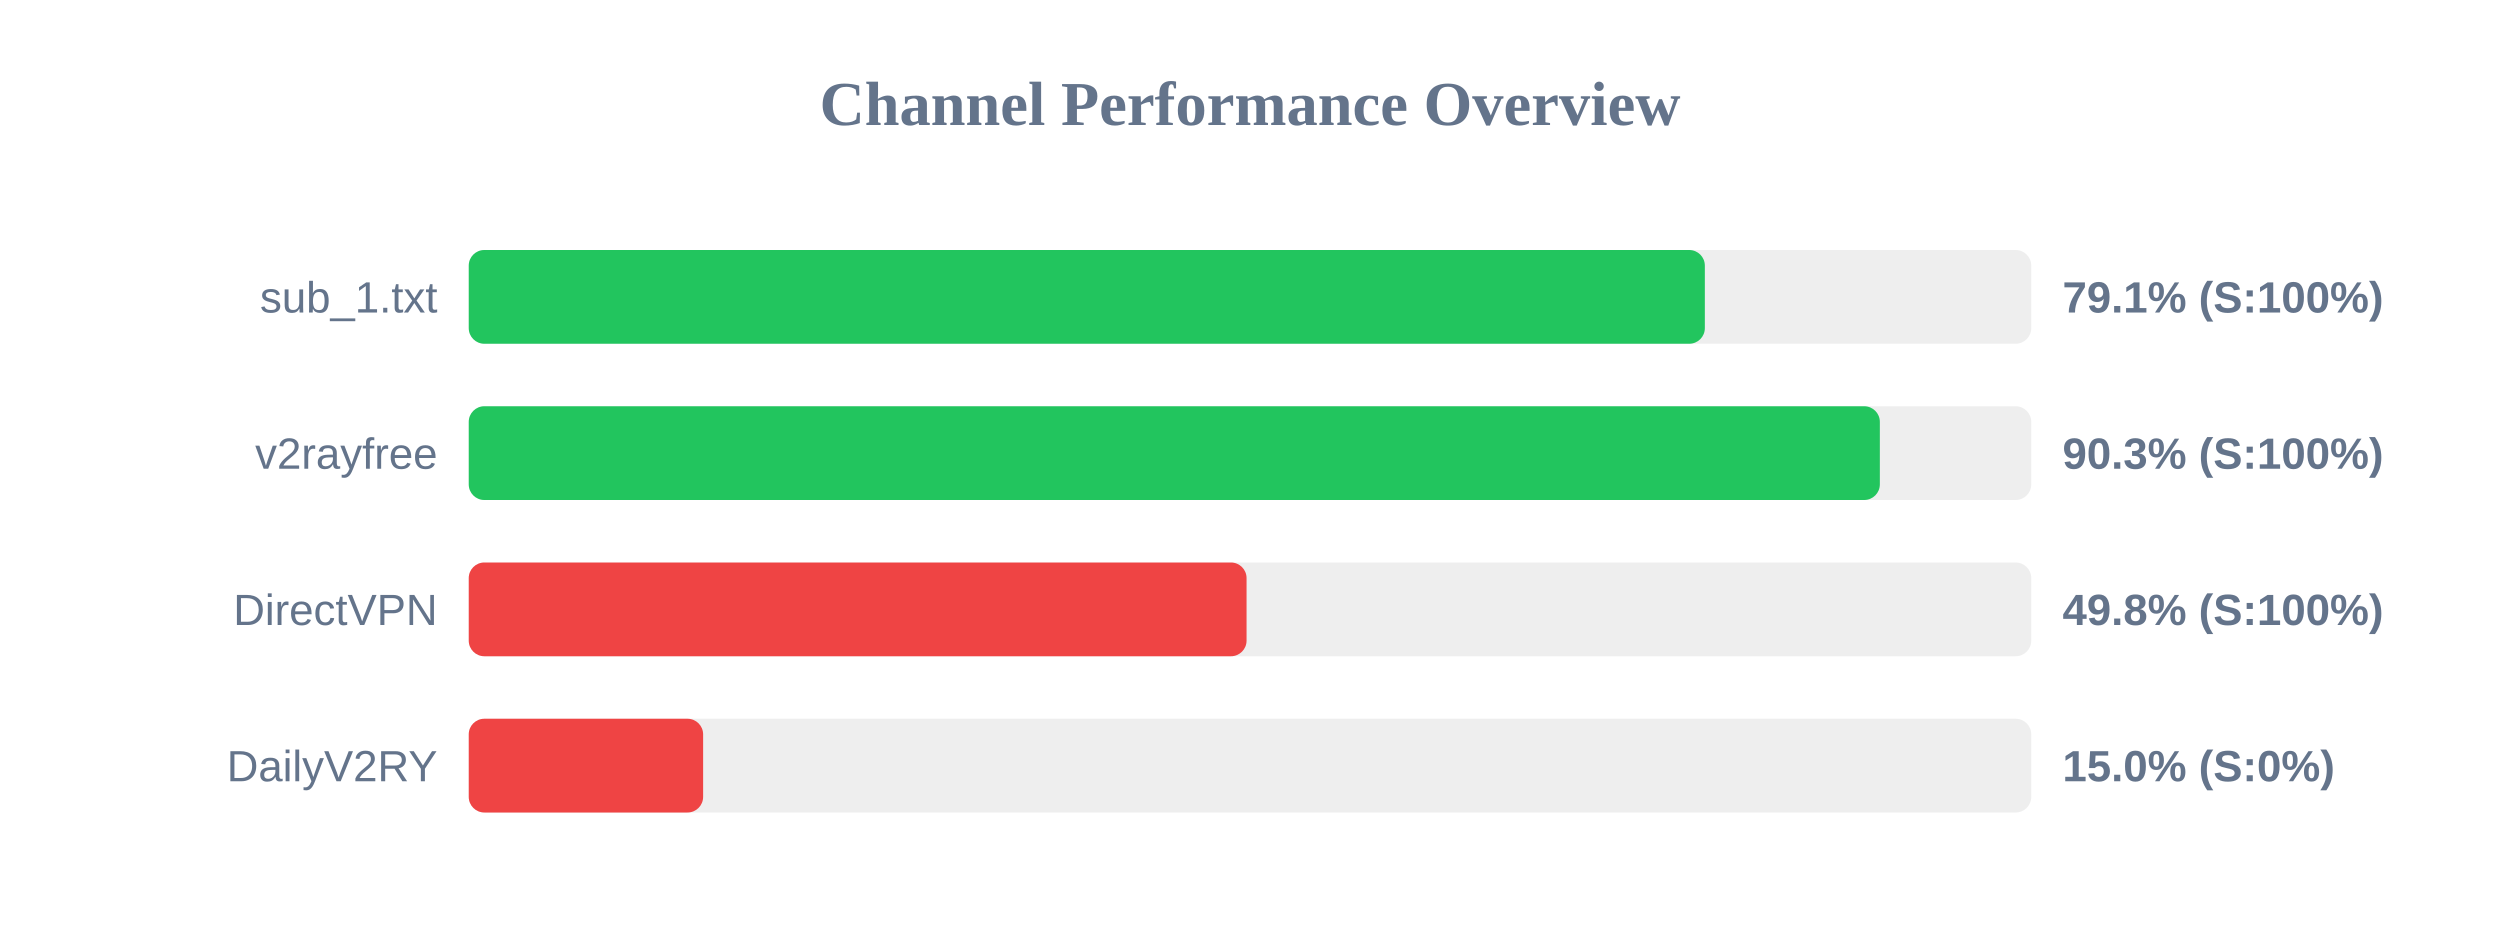
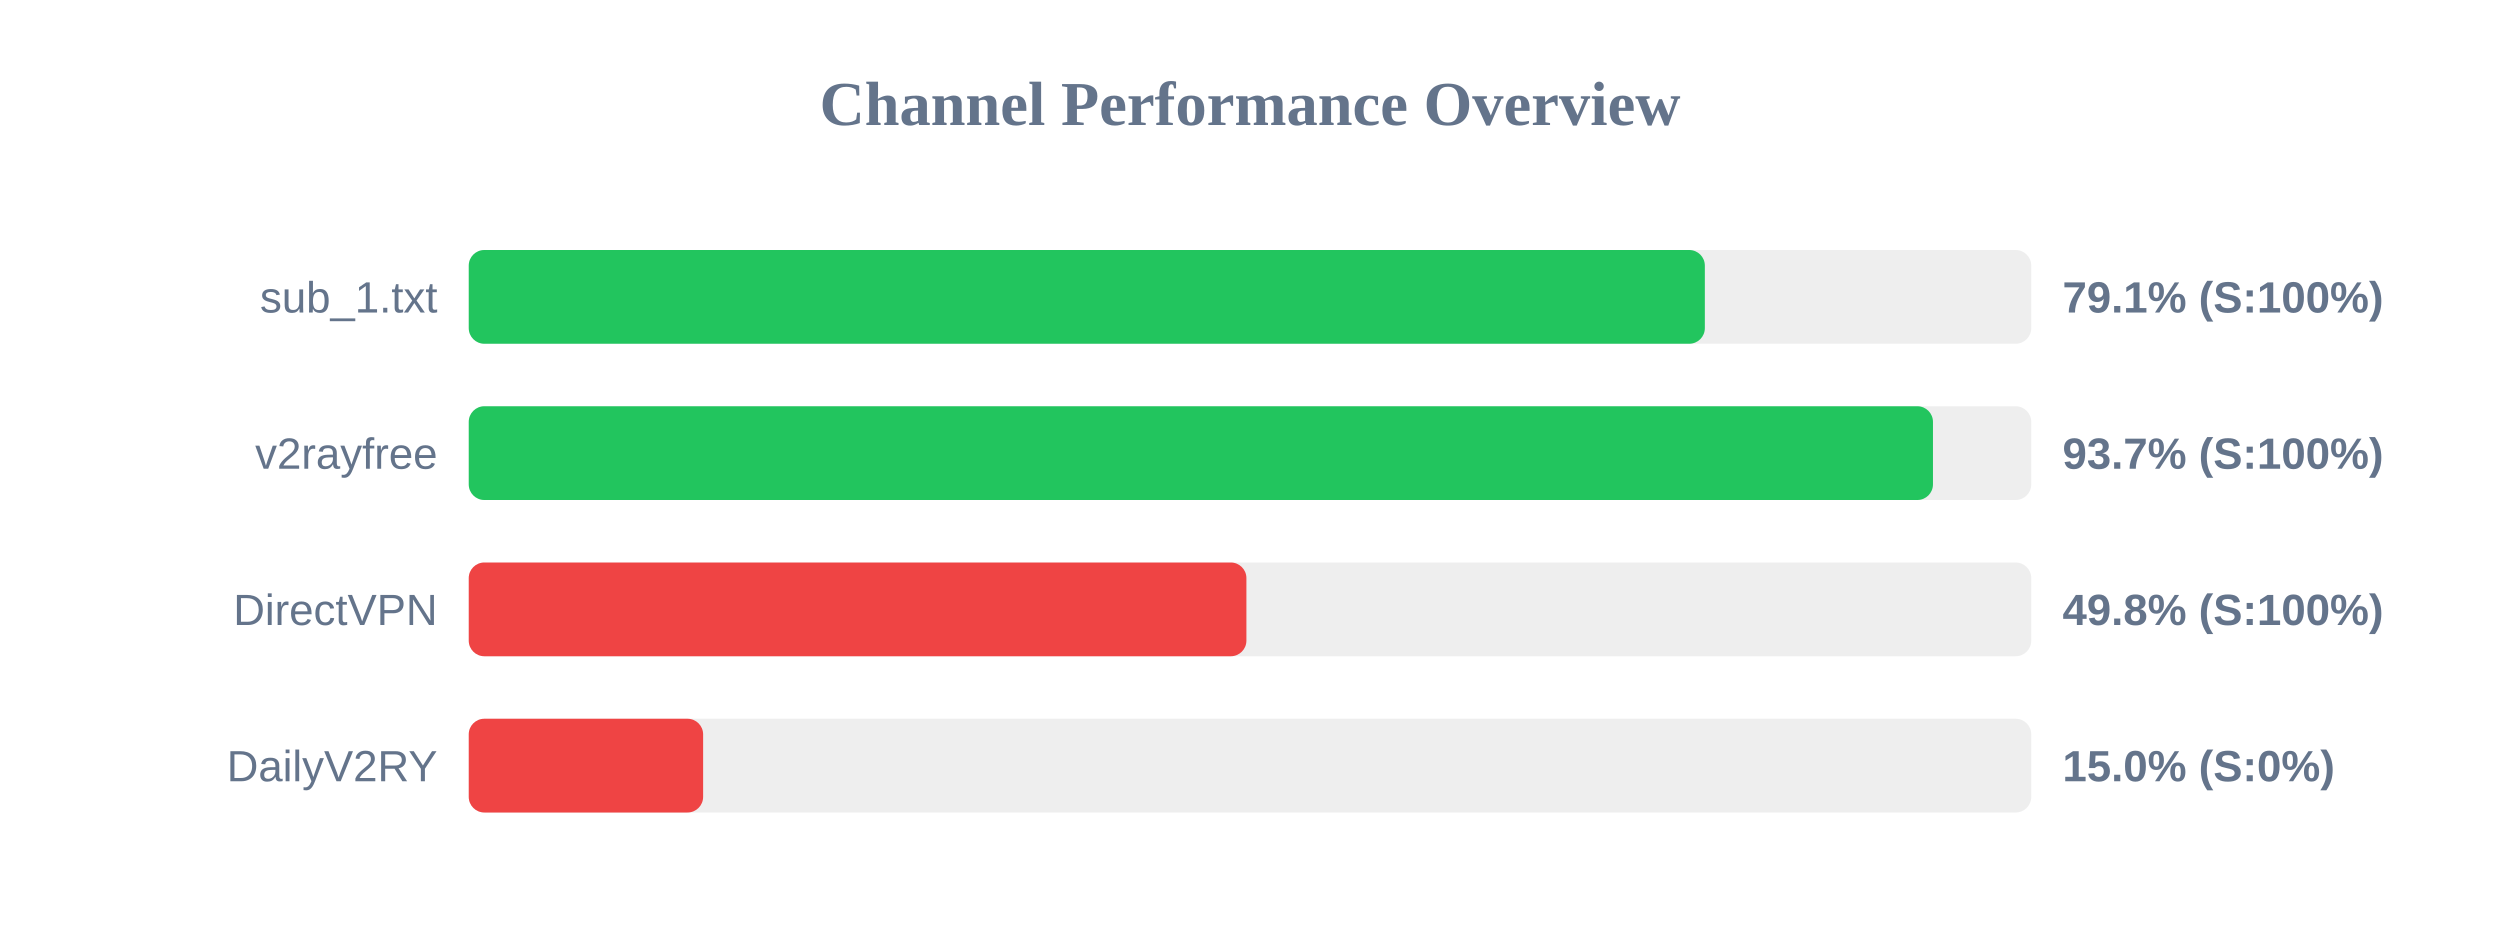
<svg xmlns="http://www.w3.org/2000/svg" width="800" height="300" version="1.1">
  <style>
        .row { font: 14px Arial; fill: #64748b; }
        .score { font: bold 14px Arial; fill: #64748b; }
    </style>
  <text x="400" y="40" text-anchor="middle" font-size="20px" font-weight="bold" fill="#64748b">Channel Performance Overview</text>
  <rect x="150" y="80" width="500" height="30" fill="#eee" rx="5" />
  <rect x="150" y="80" width="395.55" height="30" fill="#22c55e" rx="5" />
  <text x="140" y="100" text-anchor="end" class="row">sub_1.txt</text>
  <text x="660" y="100" text-anchor="start" class="score">79.1% (S:100%)</text>
  <rect x="150" y="130" width="500" height="30" fill="#eee" rx="5" />
-   <rect x="150" y="130" width="451.55" height="30" fill="#22c55e" rx="5" />
+   <rect x="150" y="130" width="468.55" height="30" fill="#22c55e" rx="5" />
  <text x="140" y="150" text-anchor="end" class="row">v2rayfree</text>
-   <text x="660" y="150" text-anchor="start" class="score">90.3% (S:100%)</text>
+   <text x="660" y="150" text-anchor="start" class="score">93.7% (S:100%)</text>
  <rect x="150" y="180" width="500" height="30" fill="#eee" rx="5" />
-   <rect x="150" y="180" width="248.9" height="30" fill="#ef4444" rx="5" />
+   <rect x="150" y="180" width="248.85" height="30" fill="#ef4444" rx="5" />
  <text x="140" y="200" text-anchor="end" class="row">DirectVPN</text>
  <text x="660" y="200" text-anchor="start" class="score">49.8% (S:100%)</text>
  <rect x="150" y="230" width="500" height="30" fill="#eee" rx="5" />
  <rect x="150" y="230" width="75.0" height="30" fill="#ef4444" rx="5" />
  <text x="140" y="250" text-anchor="end" class="row">DailyV2RY</text>
  <text x="660" y="250" text-anchor="start" class="score">15.0% (S:0%)</text>
</svg>
